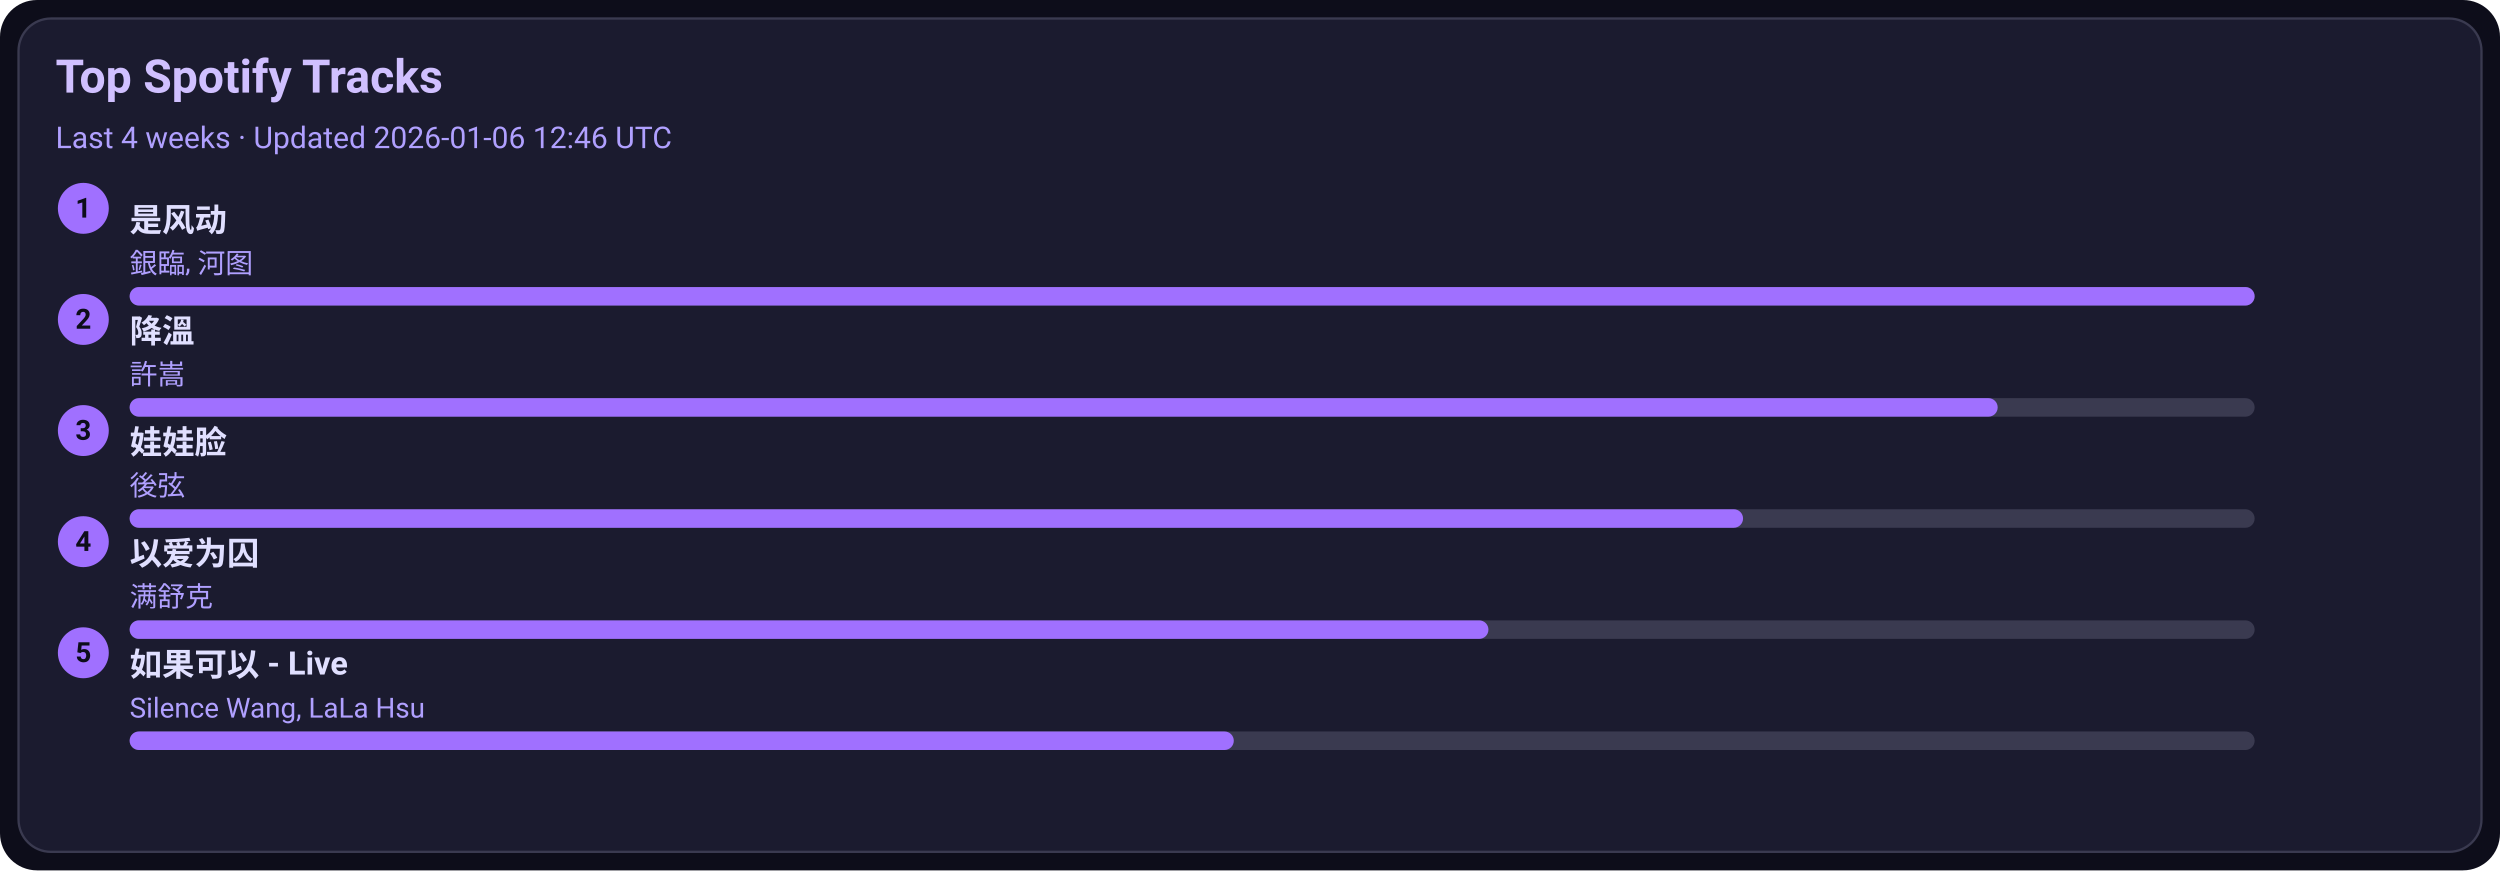
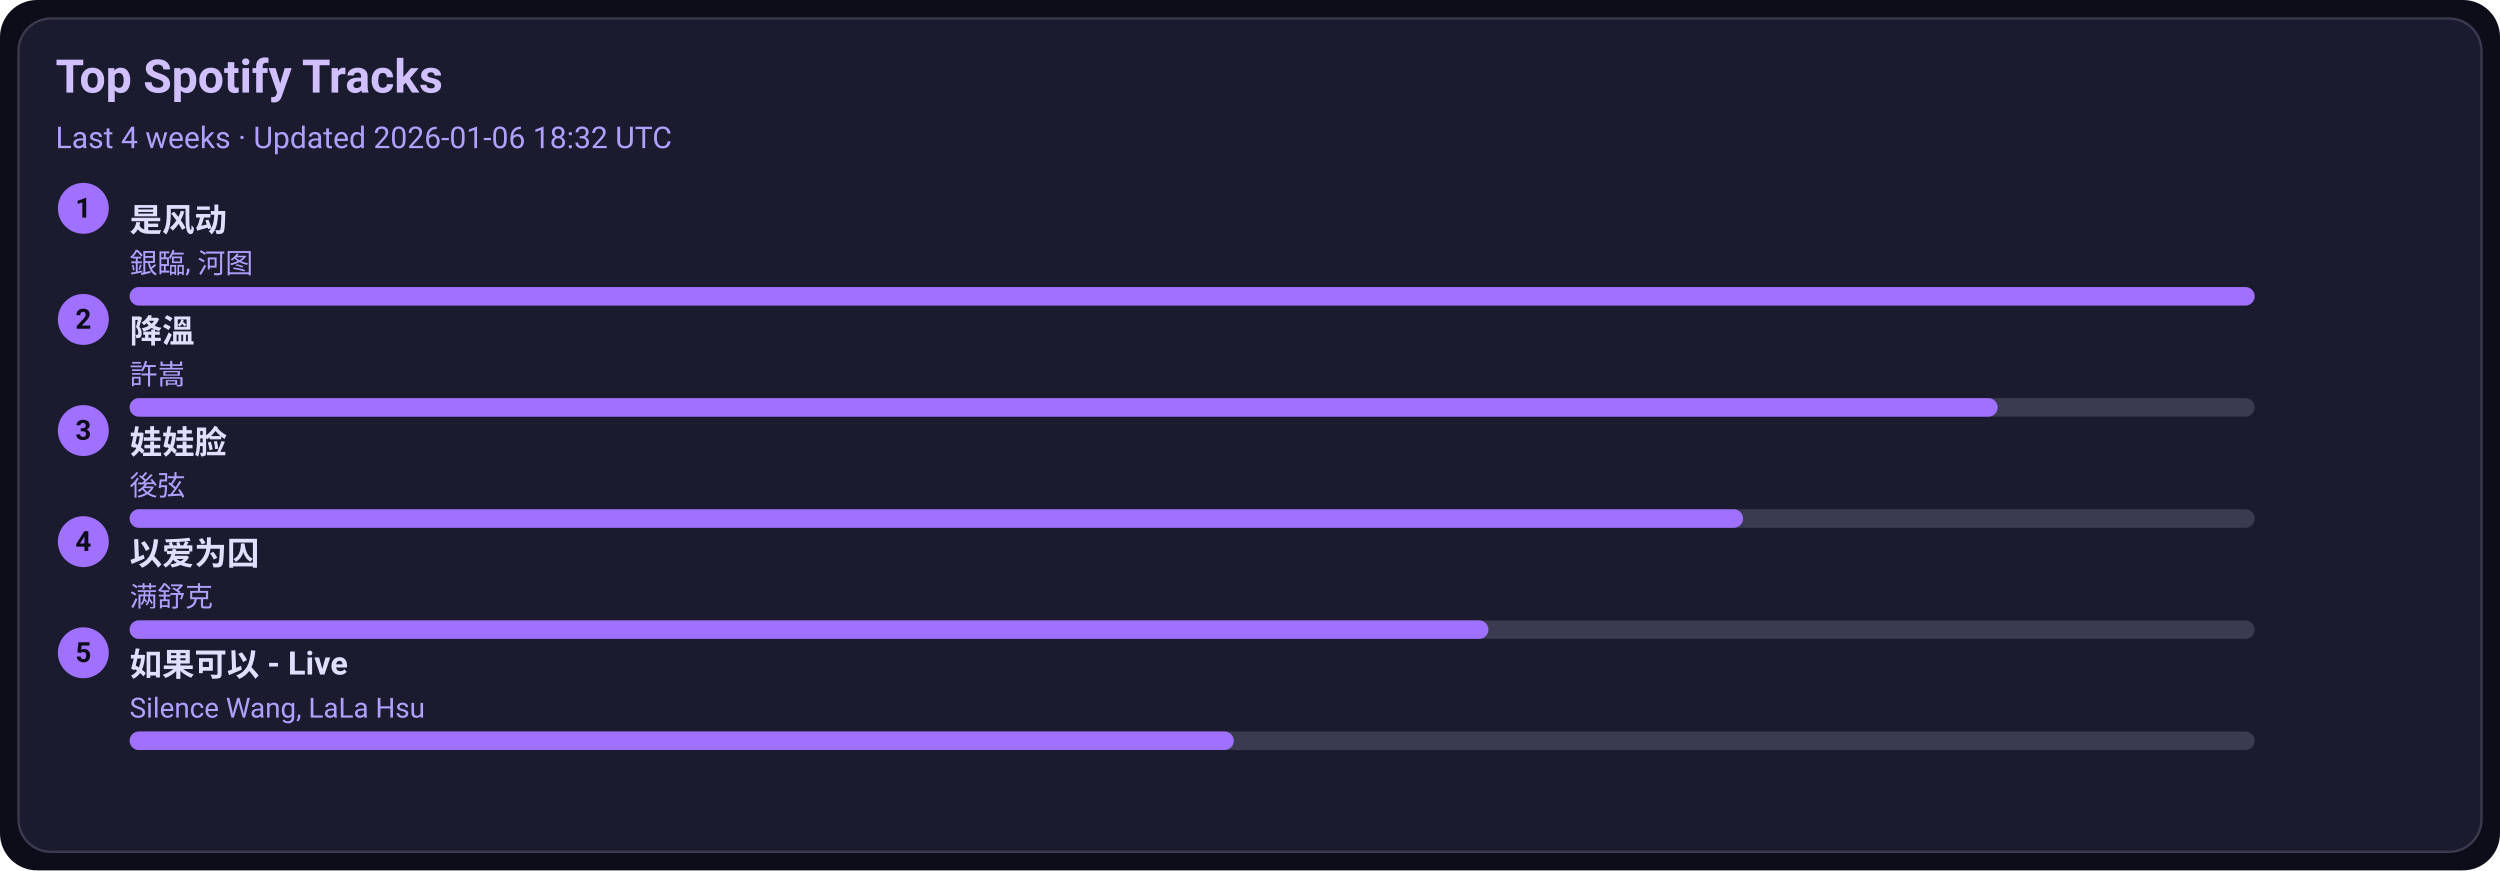
<svg xmlns="http://www.w3.org/2000/svg" width="1080" height="376" viewBox="0 0 1080 376">
  <style>text{font-family:-apple-system,BlinkMacSystemFont,Segoe UI,Roboto,Ubuntu,Helvetica Neue,Arial,Noto Sans,sans-serif}</style>
  <rect width="1080" height="376" rx="16" fill="#0d0d1a" />
  <rect x="8" y="8" width="1064" height="360" rx="14" fill="#1b1b2f" stroke="#3a3a50" />
  <text x="24" y="40" font-size="20" fill="#d0c0ff" font-weight="600">Top Spotify Tracks</text>
-   <text x="24" y="64" font-size="13" fill="#b0a0ff">Last 4 weeks · Updated 2026-01-06 12:46 UTC</text>
+   <text x="24" y="64" font-size="13" fill="#b0a0ff">Last 4 weeks · Updated 2026-01-06 18:32 UTC</text>
  <circle cx="36" cy="90" r="11" fill="#a070ff" />
  <text x="36" y="94" text-anchor="middle" font-size="12" fill="#0d0d1a" font-weight="700">1</text>
  <a href="https://open.spotify.com/track/3lePQ8c4jq7bTePsXEmslh" target="_blank" rel="noopener noreferrer">
    <text x="56" y="100" font-size="14" fill="#e0dfff" font-weight="600">是风动</text>
  </a>
  <text x="56" y="118" font-size="12" fill="#b0a0ff">銀臨, 河图</text>
  <rect x="56" y="124" width="918" height="8" rx="4" fill="#3a3a50" />
  <rect x="56" y="124" width="918" height="8" rx="4" fill="#a070ff" />
  <circle cx="36" cy="138" r="11" fill="#a070ff" />
  <text x="36" y="142" text-anchor="middle" font-size="12" fill="#0d0d1a" font-weight="700">2</text>
  <a href="https://open.spotify.com/track/2q9uhrOfyOnBa3oWR1PfYT" target="_blank" rel="noopener noreferrer">
    <text x="56" y="148" font-size="14" fill="#e0dfff" font-weight="600">降溫</text>
  </a>
  <text x="56" y="166" font-size="12" fill="#b0a0ff">許嵩</text>
  <rect x="56" y="172" width="918" height="8" rx="4" fill="#3a3a50" />
  <rect x="56" y="172" width="807" height="8" rx="4" fill="#a070ff" />
  <circle cx="36" cy="186" r="11" fill="#a070ff" />
  <text x="36" y="190" text-anchor="middle" font-size="12" fill="#0d0d1a" font-weight="700">3</text>
  <a href="https://open.spotify.com/track/08ouEICweFmqfgPJnRIQkE" target="_blank" rel="noopener noreferrer">
    <text x="56" y="196" font-size="14" fill="#e0dfff" font-weight="600">娃娃脸</text>
  </a>
  <text x="56" y="214" font-size="12" fill="#b0a0ff">後弦</text>
  <rect x="56" y="220" width="918" height="8" rx="4" fill="#3a3a50" />
  <rect x="56" y="220" width="697" height="8" rx="4" fill="#a070ff" />
  <circle cx="36" cy="234" r="11" fill="#a070ff" />
  <text x="36" y="238" text-anchor="middle" font-size="12" fill="#0d0d1a" font-weight="700">4</text>
  <a href="https://open.spotify.com/track/0RW2LEfGQK5BaIho6sSLqf" target="_blank" rel="noopener noreferrer">
    <text x="56" y="244" font-size="14" fill="#e0dfff" font-weight="600">以爱为囚</text>
  </a>
  <text x="56" y="262" font-size="12" fill="#b0a0ff">满舒克</text>
  <rect x="56" y="268" width="918" height="8" rx="4" fill="#3a3a50" />
  <rect x="56" y="268" width="587" height="8" rx="4" fill="#a070ff" />
  <circle cx="36" cy="282" r="11" fill="#a070ff" />
  <text x="36" y="286" text-anchor="middle" font-size="12" fill="#0d0d1a" font-weight="700">5</text>
  <a href="https://open.spotify.com/track/6IF65dJzfmPcX7jwDegwoo" target="_blank" rel="noopener noreferrer">
    <text x="56" y="292" font-size="14" fill="#e0dfff" font-weight="600">如果可以 - Live</text>
  </a>
  <text x="56" y="310" font-size="12" fill="#b0a0ff">Silence Wang, LaLa Hsu</text>
  <rect x="56" y="316" width="918" height="8" rx="4" fill="#3a3a50" />
  <rect x="56" y="316" width="477" height="8" rx="4" fill="#a070ff" />
</svg>
